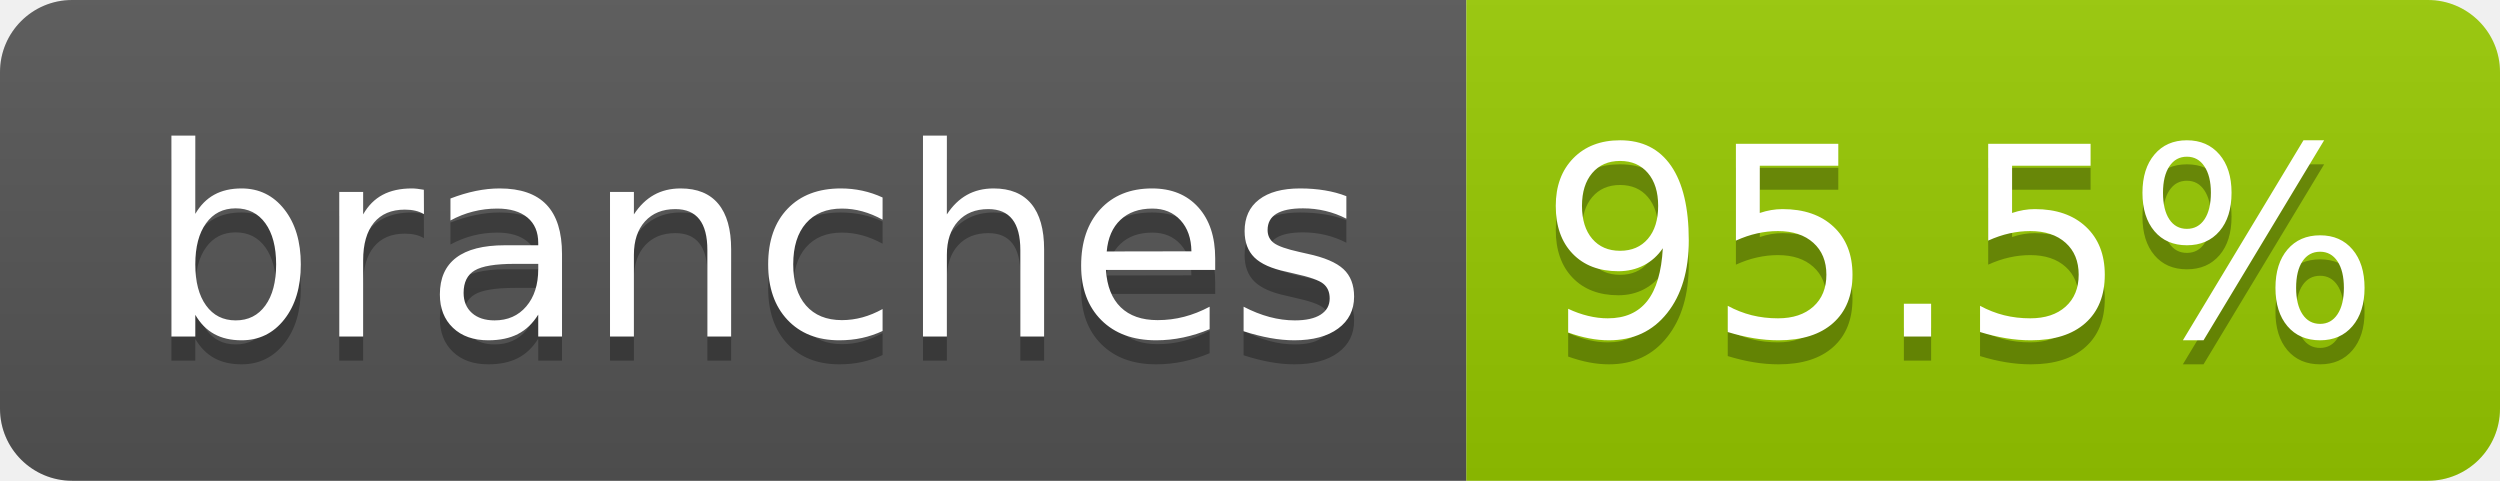
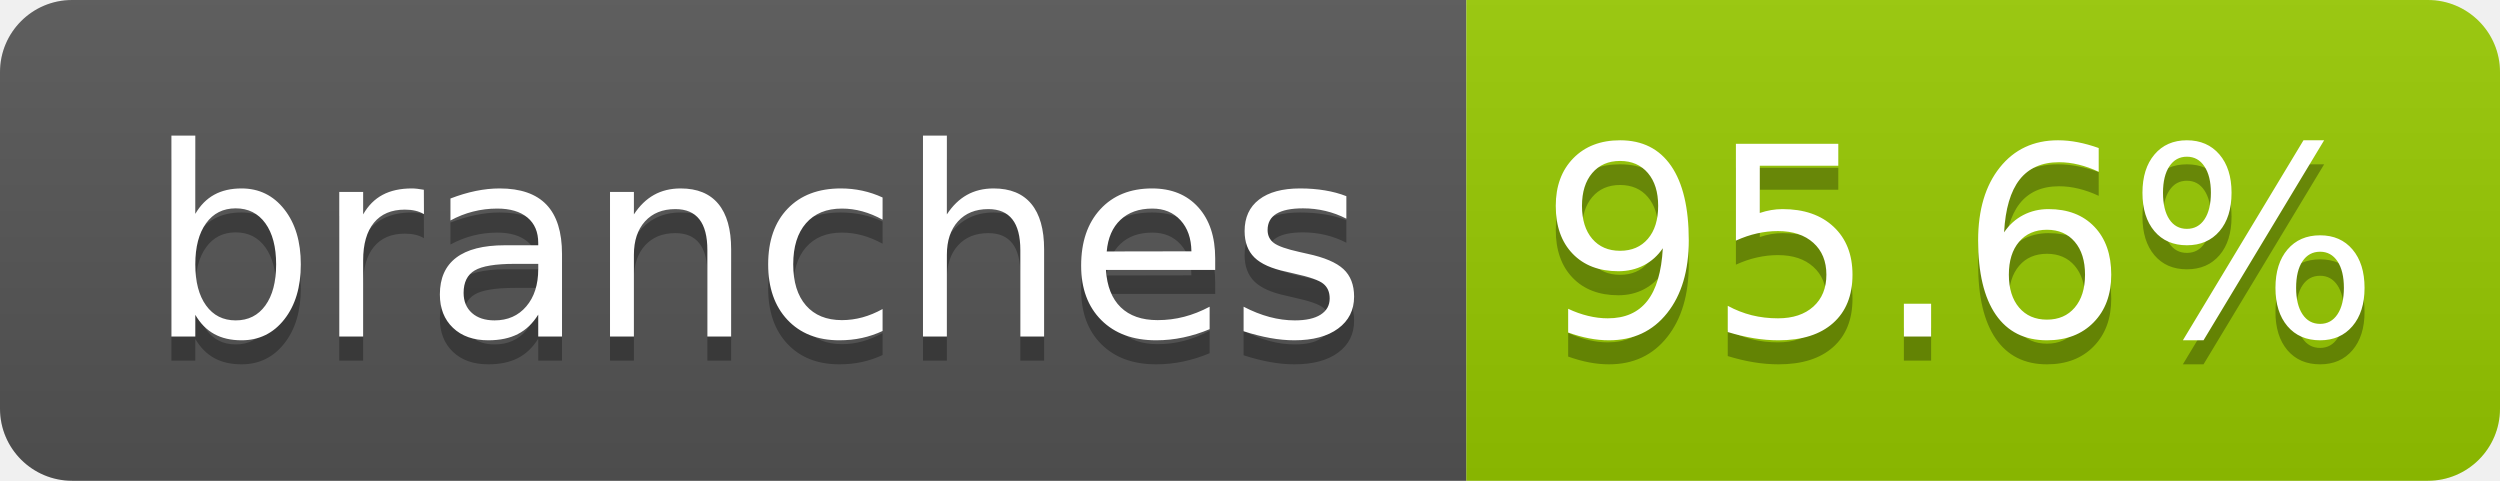
- <svg xmlns="http://www.w3.org/2000/svg" width="104" height="20" role="img" aria-label="branches: 95.5%">
+ <svg xmlns="http://www.w3.org/2000/svg" width="104" height="20" role="img" aria-label="branches: 95.6%">
  <linearGradient id="s" x2="0" y2="100%">
    <stop offset="0" stop-color="#bbb" stop-opacity=".1" />
    <stop offset="1" stop-opacity=".1" />
  </linearGradient>
  <clipPath id="r">
    <rect width="104" height="20" rx="3" fill="#fff" />
  </clipPath>
  <g clip-path="url(#r)">
    <rect width="61" height="20" fill="#555" />
    <rect x="61" width="43" height="20" fill="#97ca00" />
    <rect width="104" height="20" fill="url(#s)" />
  </g>
  <g fill="#fff" text-anchor="middle" font-family="Verdana,Geneva,DejaVu Sans,sans-serif" text-rendering="geometricPrecision" font-size="110">
    <text aria-hidden="true" x="315" y="150" fill="#010101" fill-opacity=".3" transform="scale(.1)" textLength="510">branches</text>
    <text x="315" y="140" transform="scale(.1)" fill="#fff" textLength="510">branches</text>
-     <text aria-hidden="true" x="815" y="150" fill="#010101" fill-opacity=".3" transform="scale(.1)" textLength="330">95.5%</text>
-     <text x="815" y="140" transform="scale(.1)" fill="#fff" textLength="330">95.5%</text>
+     <text aria-hidden="true" x="815" y="150" fill="#010101" fill-opacity=".3" transform="scale(.1)" textLength="330">95.6%</text>
+     <text x="815" y="140" transform="scale(.1)" fill="#fff" textLength="330">95.6%</text>
  </g>
</svg>
